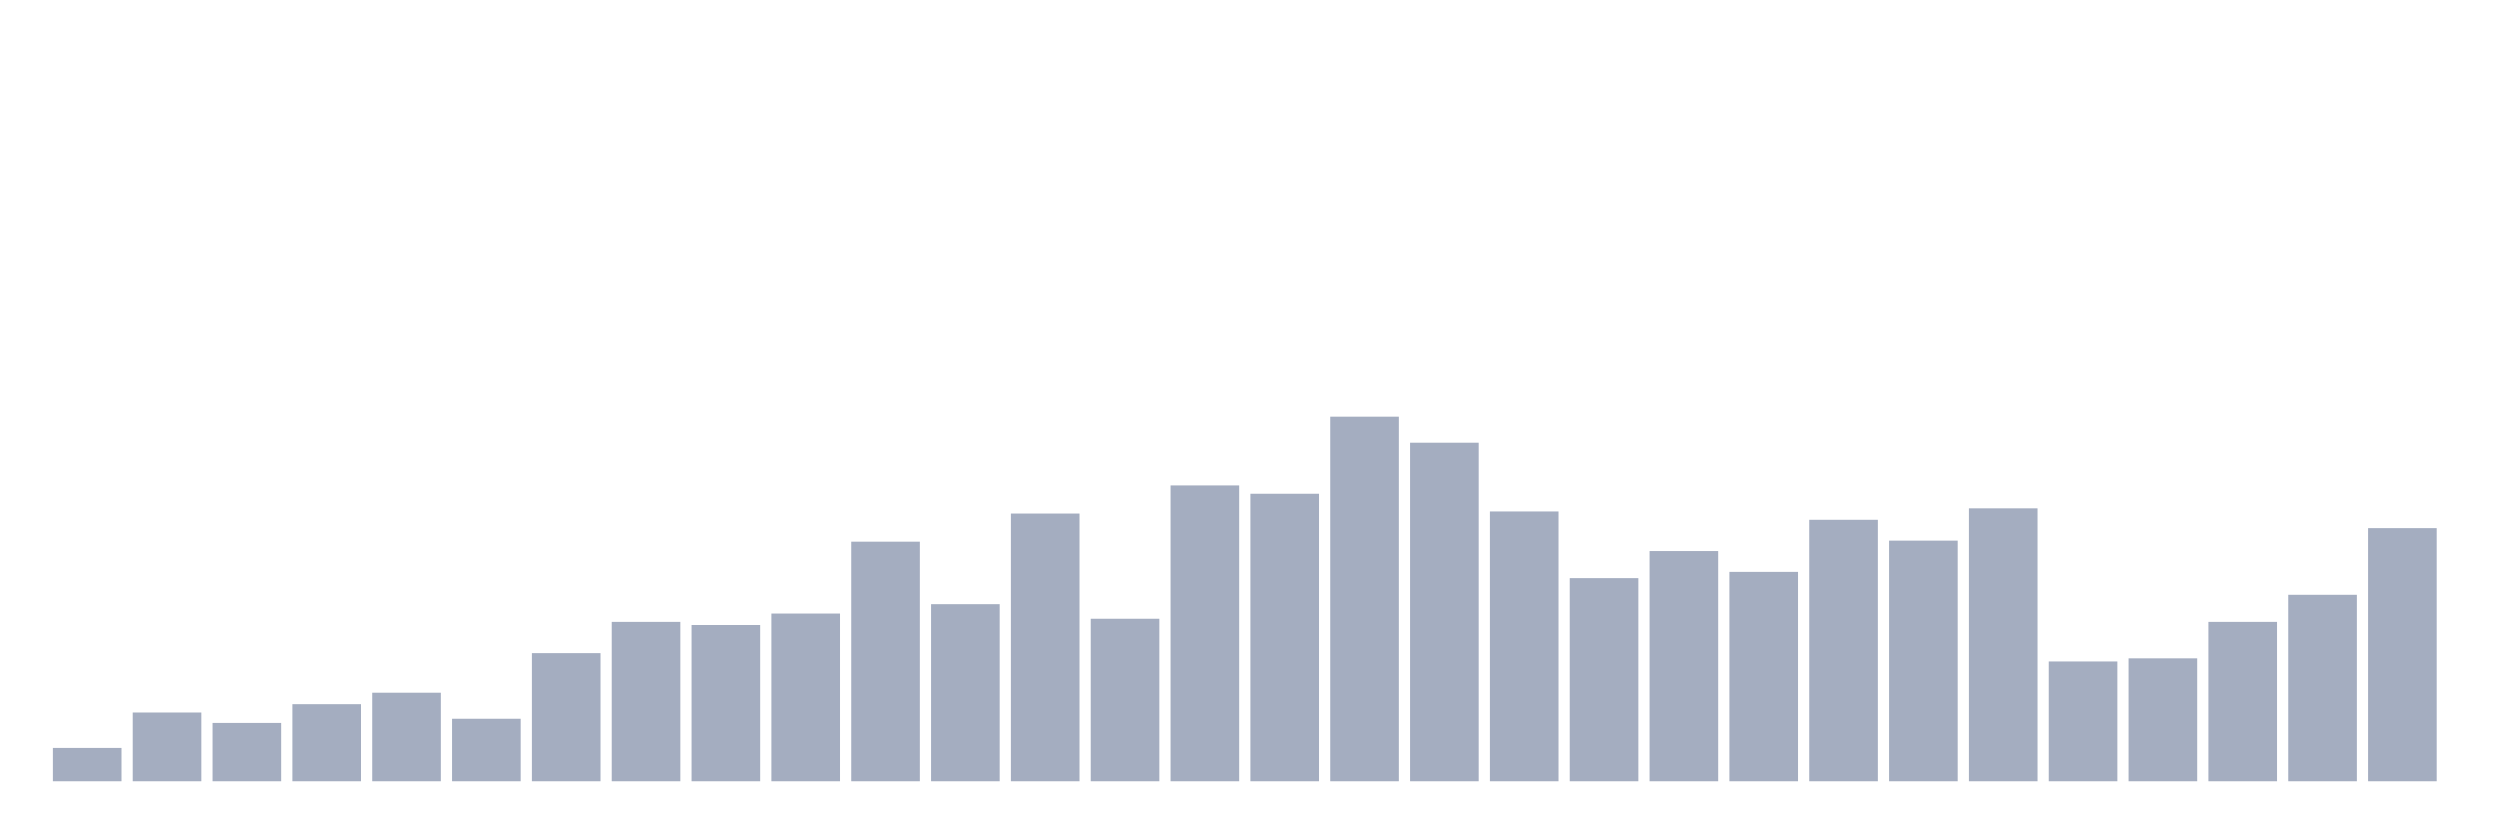
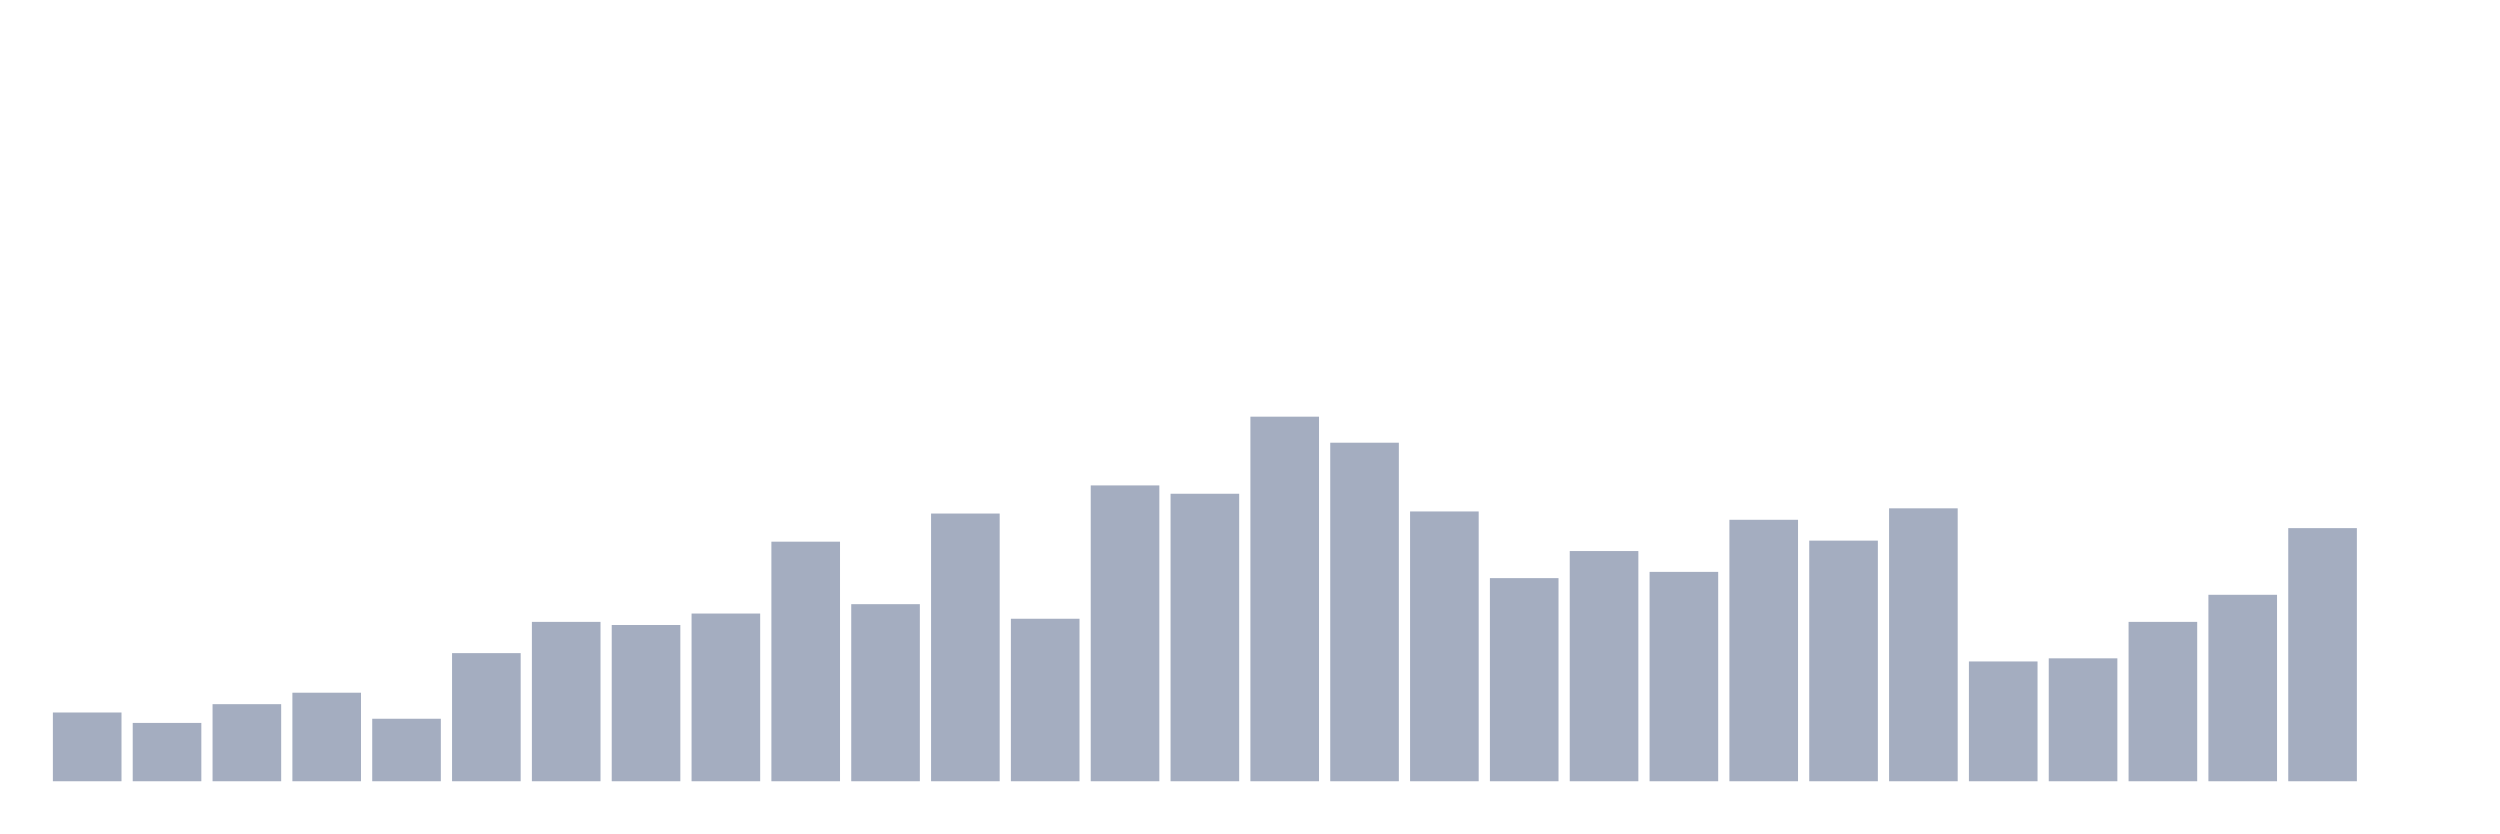
<svg xmlns="http://www.w3.org/2000/svg" viewBox="0 0 480 160">
  <g transform="translate(10,10)">
-     <rect class="bar" x="0.153" width="13.175" y="133.6" height="6.4" fill="rgb(164,173,192)" />
-     <rect class="bar" x="15.482" width="13.175" y="126.8" height="13.2" fill="rgb(164,173,192)" />
-     <rect class="bar" x="30.81" width="13.175" y="128.8" height="11.2" fill="rgb(164,173,192)" />
-     <rect class="bar" x="46.138" width="13.175" y="125.2" height="14.8" fill="rgb(164,173,192)" />
-     <rect class="bar" x="61.466" width="13.175" y="123" height="17" fill="rgb(164,173,192)" />
-     <rect class="bar" x="76.794" width="13.175" y="128" height="12" fill="rgb(164,173,192)" />
-     <rect class="bar" x="92.123" width="13.175" y="115.4" height="24.6" fill="rgb(164,173,192)" />
-     <rect class="bar" x="107.451" width="13.175" y="109.4" height="30.6" fill="rgb(164,173,192)" />
-     <rect class="bar" x="122.779" width="13.175" y="110" height="30" fill="rgb(164,173,192)" />
-     <rect class="bar" x="138.107" width="13.175" y="107.8" height="32.2" fill="rgb(164,173,192)" />
-     <rect class="bar" x="153.436" width="13.175" y="94" height="46" fill="rgb(164,173,192)" />
-     <rect class="bar" x="168.764" width="13.175" y="106" height="34" fill="rgb(164,173,192)" />
-     <rect class="bar" x="184.092" width="13.175" y="88.6" height="51.4" fill="rgb(164,173,192)" />
-     <rect class="bar" x="199.42" width="13.175" y="108.8" height="31.2" fill="rgb(164,173,192)" />
-     <rect class="bar" x="214.748" width="13.175" y="83.2" height="56.8" fill="rgb(164,173,192)" />
-     <rect class="bar" x="230.077" width="13.175" y="84.8" height="55.2" fill="rgb(164,173,192)" />
-     <rect class="bar" x="245.405" width="13.175" y="70" height="70" fill="rgb(164,173,192)" />
-     <rect class="bar" x="260.733" width="13.175" y="75" height="65" fill="rgb(164,173,192)" />
-     <rect class="bar" x="276.061" width="13.175" y="88.2" height="51.8" fill="rgb(164,173,192)" />
-     <rect class="bar" x="291.39" width="13.175" y="101" height="39" fill="rgb(164,173,192)" />
-     <rect class="bar" x="306.718" width="13.175" y="95.8" height="44.2" fill="rgb(164,173,192)" />
-     <rect class="bar" x="322.046" width="13.175" y="99.8" height="40.2" fill="rgb(164,173,192)" />
-     <rect class="bar" x="337.374" width="13.175" y="89.8" height="50.2" fill="rgb(164,173,192)" />
-     <rect class="bar" x="352.702" width="13.175" y="93.8" height="46.2" fill="rgb(164,173,192)" />
-     <rect class="bar" x="368.031" width="13.175" y="87.6" height="52.4" fill="rgb(164,173,192)" />
-     <rect class="bar" x="383.359" width="13.175" y="117" height="23" fill="rgb(164,173,192)" />
-     <rect class="bar" x="398.687" width="13.175" y="116.4" height="23.6" fill="rgb(164,173,192)" />
-     <rect class="bar" x="414.015" width="13.175" y="109.4" height="30.6" fill="rgb(164,173,192)" />
-     <rect class="bar" x="429.344" width="13.175" y="104.2" height="35.8" fill="rgb(164,173,192)" />
-     <rect class="bar" x="444.672" width="13.175" y="91.4" height="48.6" fill="rgb(164,173,192)" />
+     <rect class="bar" x="0.153" width="13.175" y="126.8" height="13.2" fill="rgb(164,173,192)" />
+     <rect class="bar" x="15.482" width="13.175" y="128.8" height="11.2" fill="rgb(164,173,192)" />
+     <rect class="bar" x="30.81" width="13.175" y="125.2" height="14.8" fill="rgb(164,173,192)" />
+     <rect class="bar" x="46.138" width="13.175" y="123" height="17" fill="rgb(164,173,192)" />
+     <rect class="bar" x="61.466" width="13.175" y="128" height="12" fill="rgb(164,173,192)" />
+     <rect class="bar" x="76.794" width="13.175" y="115.4" height="24.6" fill="rgb(164,173,192)" />
+     <rect class="bar" x="92.123" width="13.175" y="109.4" height="30.6" fill="rgb(164,173,192)" />
+     <rect class="bar" x="107.451" width="13.175" y="110" height="30" fill="rgb(164,173,192)" />
+     <rect class="bar" x="122.779" width="13.175" y="107.8" height="32.2" fill="rgb(164,173,192)" />
+     <rect class="bar" x="138.107" width="13.175" y="94" height="46" fill="rgb(164,173,192)" />
+     <rect class="bar" x="153.436" width="13.175" y="106" height="34" fill="rgb(164,173,192)" />
+     <rect class="bar" x="168.764" width="13.175" y="88.6" height="51.4" fill="rgb(164,173,192)" />
+     <rect class="bar" x="184.092" width="13.175" y="108.8" height="31.2" fill="rgb(164,173,192)" />
+     <rect class="bar" x="199.42" width="13.175" y="83.2" height="56.8" fill="rgb(164,173,192)" />
+     <rect class="bar" x="214.748" width="13.175" y="84.8" height="55.2" fill="rgb(164,173,192)" />
+     <rect class="bar" x="230.077" width="13.175" y="70" height="70" fill="rgb(164,173,192)" />
+     <rect class="bar" x="245.405" width="13.175" y="75" height="65" fill="rgb(164,173,192)" />
+     <rect class="bar" x="260.733" width="13.175" y="88.2" height="51.8" fill="rgb(164,173,192)" />
+     <rect class="bar" x="276.061" width="13.175" y="101" height="39" fill="rgb(164,173,192)" />
+     <rect class="bar" x="291.39" width="13.175" y="95.8" height="44.2" fill="rgb(164,173,192)" />
+     <rect class="bar" x="306.718" width="13.175" y="99.8" height="40.2" fill="rgb(164,173,192)" />
+     <rect class="bar" x="322.046" width="13.175" y="89.8" height="50.2" fill="rgb(164,173,192)" />
+     <rect class="bar" x="337.374" width="13.175" y="93.8" height="46.2" fill="rgb(164,173,192)" />
+     <rect class="bar" x="352.702" width="13.175" y="87.6" height="52.4" fill="rgb(164,173,192)" />
+     <rect class="bar" x="368.031" width="13.175" y="117" height="23" fill="rgb(164,173,192)" />
+     <rect class="bar" x="383.359" width="13.175" y="116.4" height="23.6" fill="rgb(164,173,192)" />
+     <rect class="bar" x="398.687" width="13.175" y="109.4" height="30.6" fill="rgb(164,173,192)" />
+     <rect class="bar" x="414.015" width="13.175" y="104.2" height="35.8" fill="rgb(164,173,192)" />
+     <rect class="bar" x="429.344" width="13.175" y="91.4" height="48.6" fill="rgb(164,173,192)" />
+     <rect class="bar" x="444.672" width="13.175" y="140" height="0" fill="rgb(164,173,192)" />
  </g>
</svg>
